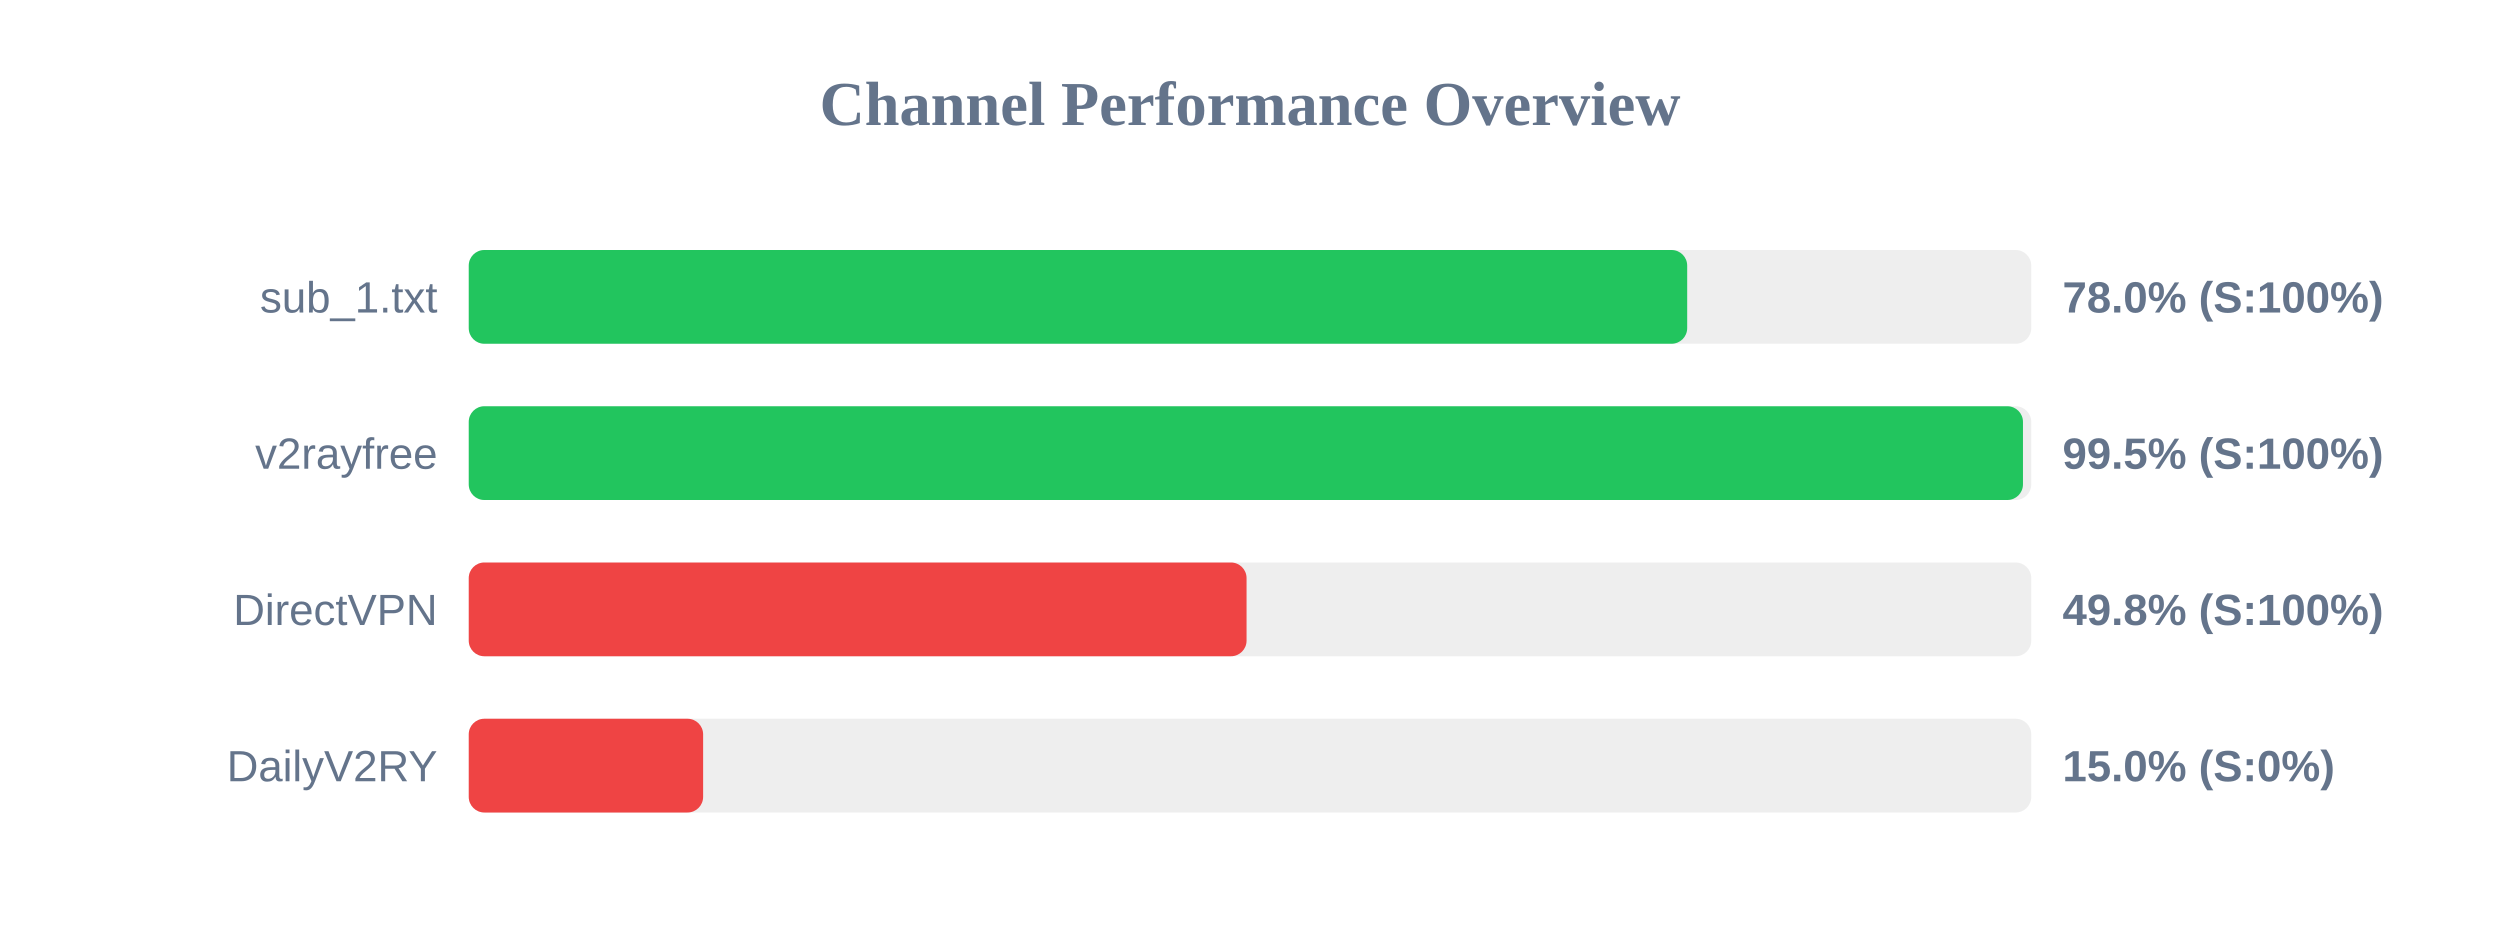
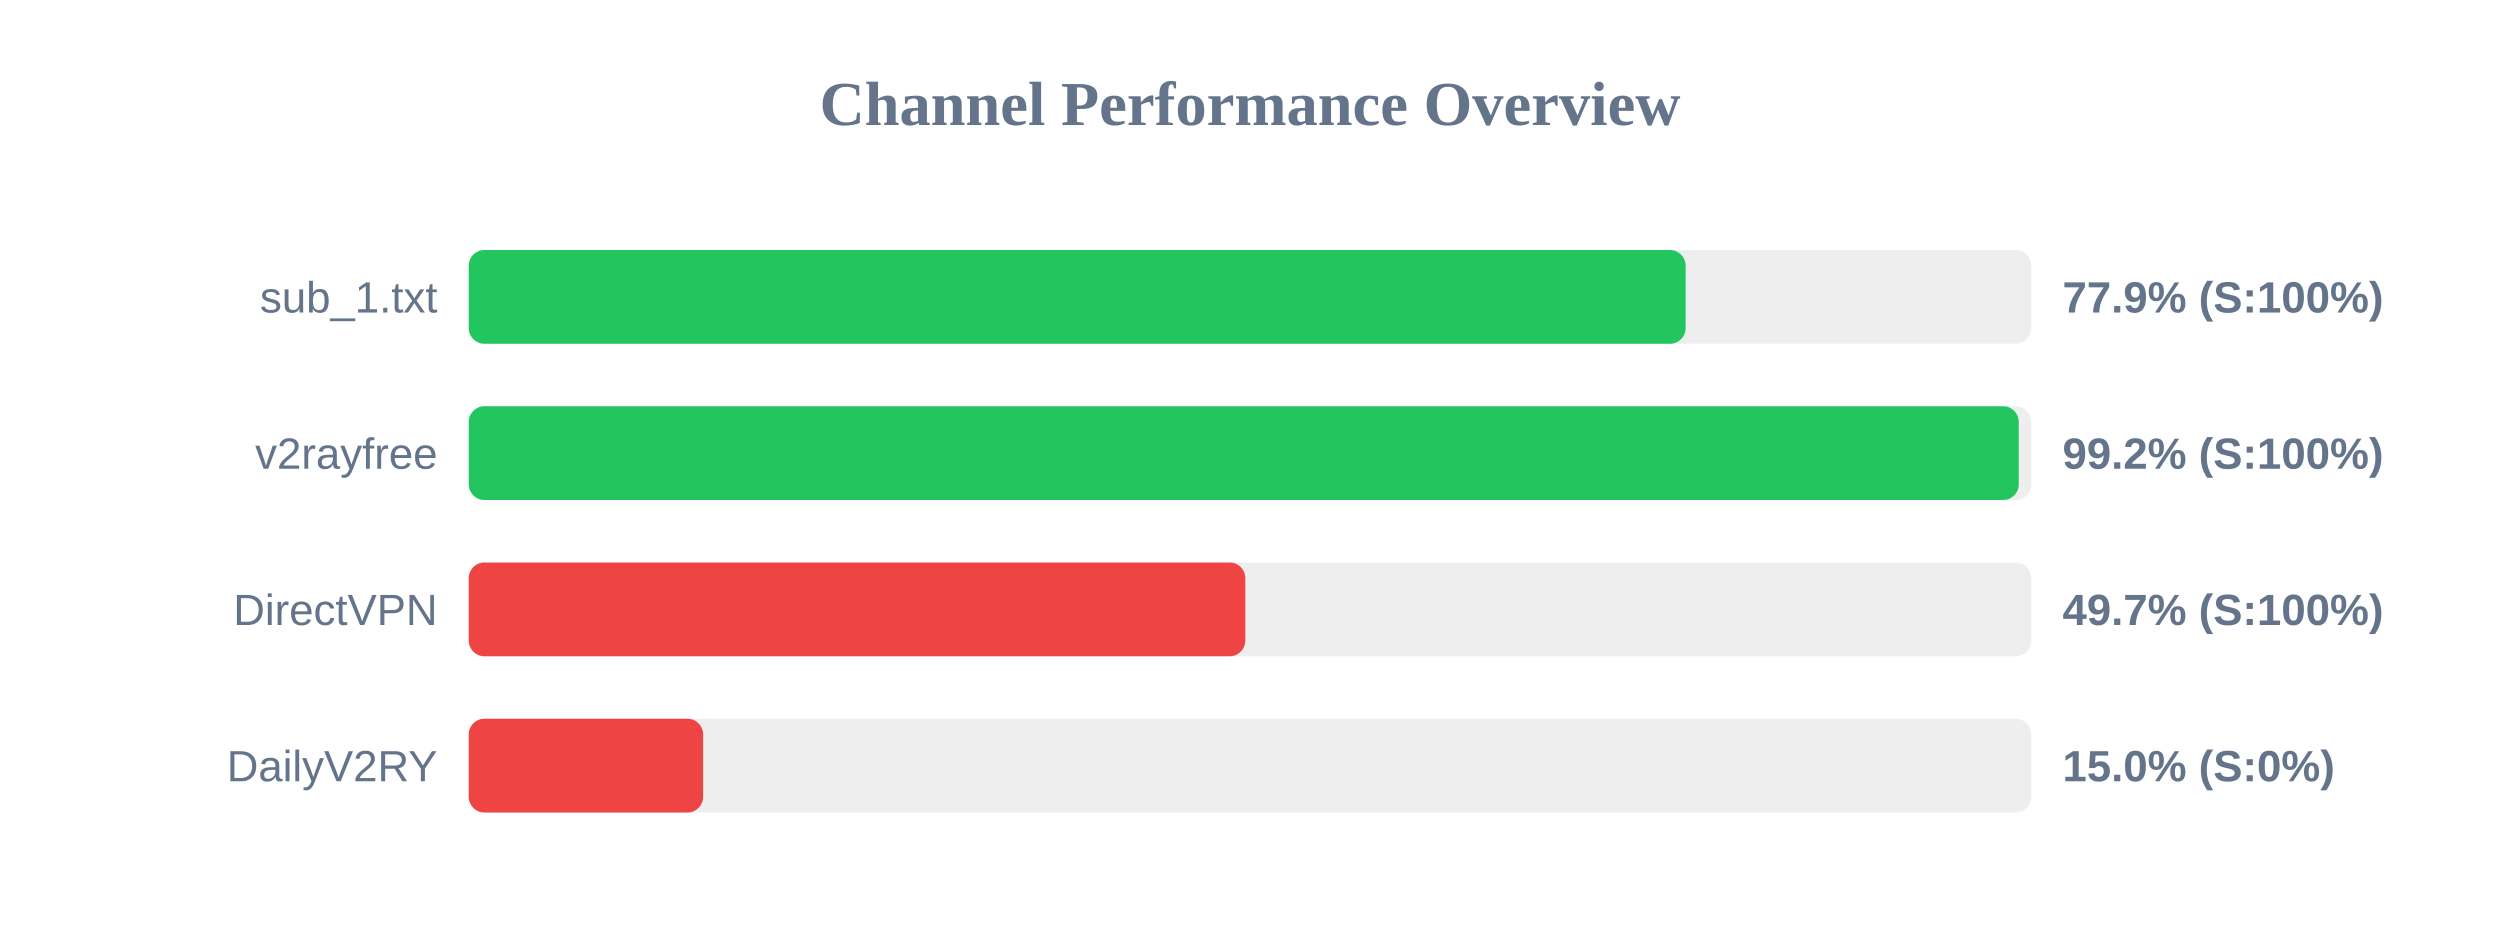
<svg xmlns="http://www.w3.org/2000/svg" width="800" height="300" version="1.1">
  <style>
        .row { font: 14px Arial; fill: #64748b; }
        .score { font: bold 14px Arial; fill: #64748b; }
    </style>
  <text x="400" y="40" text-anchor="middle" font-size="20px" font-weight="bold" fill="#64748b">Channel Performance Overview</text>
  <rect x="150" y="80" width="500" height="30" fill="#eee" rx="5" />
-   <rect x="150" y="80" width="389.9" height="30" fill="#22c55e" rx="5" />
+   <rect x="150" y="80" width="389.4" height="30" fill="#22c55e" rx="5" />
  <text x="140" y="100" text-anchor="end" class="row">sub_1.txt</text>
-   <text x="660" y="100" text-anchor="start" class="score">78.0% (S:100%)</text>
+   <text x="660" y="100" text-anchor="start" class="score">77.9% (S:100%)</text>
  <rect x="150" y="130" width="500" height="30" fill="#eee" rx="5" />
-   <rect x="150" y="130" width="497.35" height="30" fill="#22c55e" rx="5" />
+   <rect x="150" y="130" width="496.0" height="30" fill="#22c55e" rx="5" />
  <text x="140" y="150" text-anchor="end" class="row">v2rayfree</text>
-   <text x="660" y="150" text-anchor="start" class="score">99.5% (S:100%)</text>
+   <text x="660" y="150" text-anchor="start" class="score">99.2% (S:100%)</text>
  <rect x="150" y="180" width="500" height="30" fill="#eee" rx="5" />
-   <rect x="150" y="180" width="248.9" height="30" fill="#ef4444" rx="5" />
+   <rect x="150" y="180" width="248.5" height="30" fill="#ef4444" rx="5" />
  <text x="140" y="200" text-anchor="end" class="row">DirectVPN</text>
-   <text x="660" y="200" text-anchor="start" class="score">49.8% (S:100%)</text>
+   <text x="660" y="200" text-anchor="start" class="score">49.7% (S:100%)</text>
  <rect x="150" y="230" width="500" height="30" fill="#eee" rx="5" />
  <rect x="150" y="230" width="75.0" height="30" fill="#ef4444" rx="5" />
  <text x="140" y="250" text-anchor="end" class="row">DailyV2RY</text>
  <text x="660" y="250" text-anchor="start" class="score">15.0% (S:0%)</text>
</svg>
